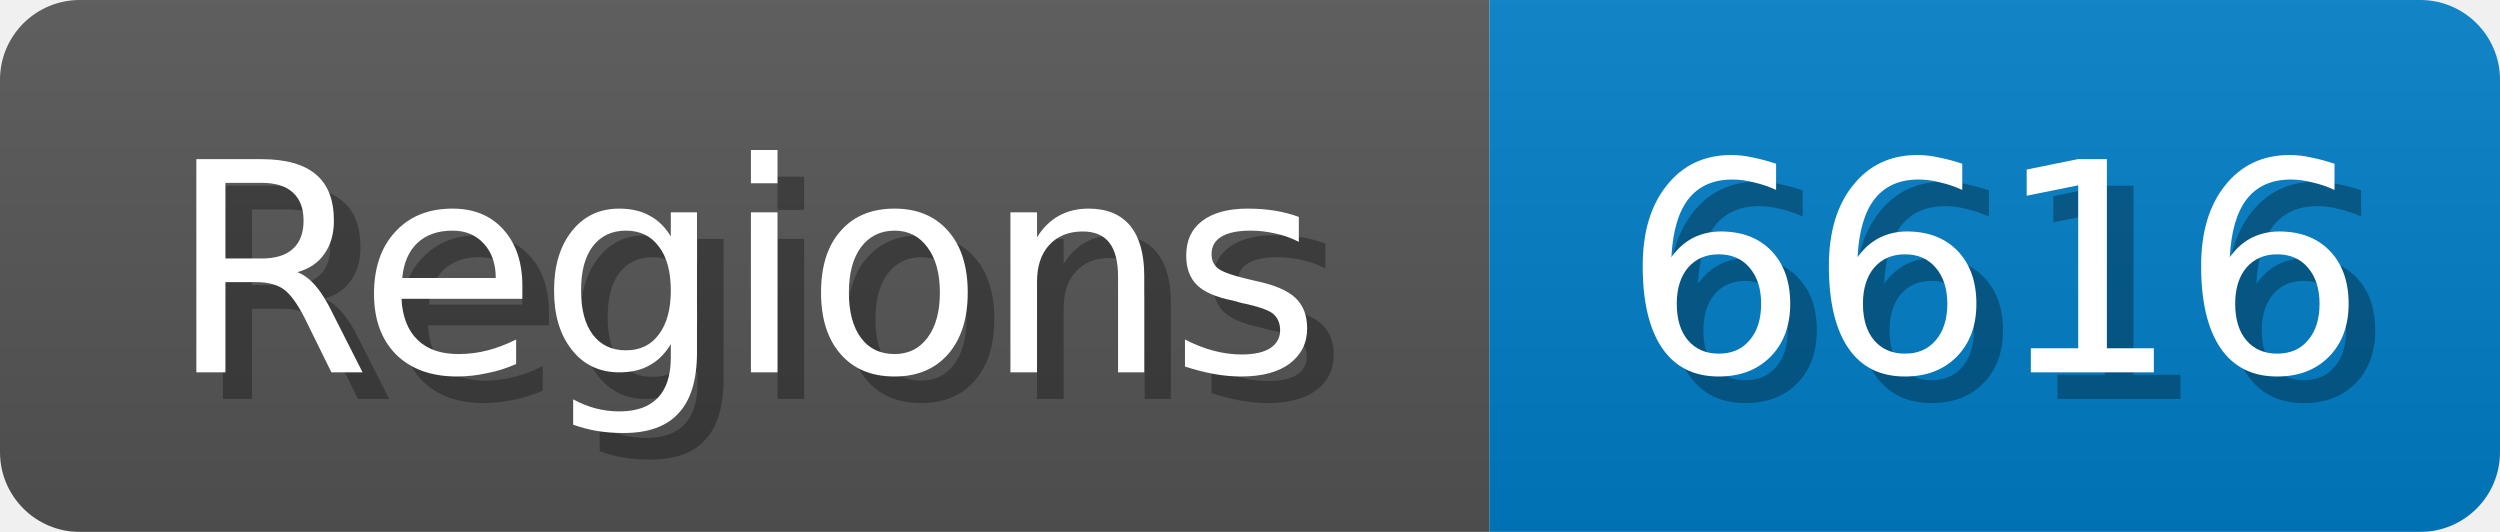
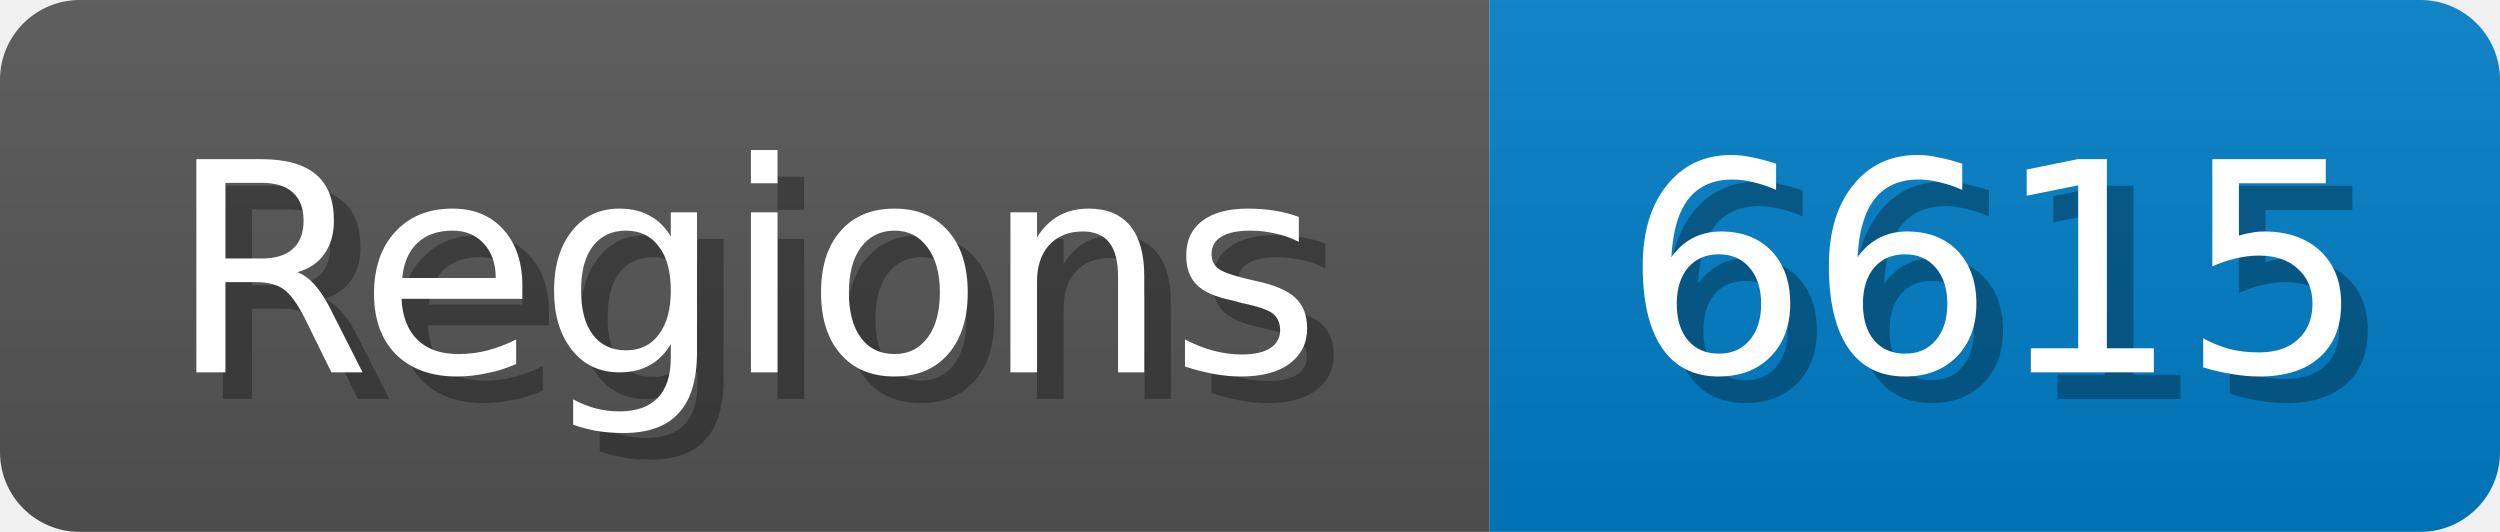
<svg xmlns="http://www.w3.org/2000/svg" width="94" height="20">
  <linearGradient id="b" x2="0" y2="100%">
    <stop offset="0" stop-color="#bbb" stop-opacity=".1" />
    <stop offset="1" stop-opacity=".1" />
  </linearGradient>
  <mask id="anybadge_1">
    <rect width="94" height="20" rx="3" fill="#fff" />
  </mask>
  <g mask="url(#anybadge_1)">
    <path fill="#555" d="M0 0h56v20H0z" />
    <path fill="#007ec6" d="M56 0h38v20H56z" />
    <path fill="url(#b)" d="M0 0h94v20H0z" />
  </g>
  <g fill="#fff" text-anchor="middle" font-family="DejaVu Sans,Verdana,Geneva,sans-serif" font-size="11">
    <text x="29.0" y="15" fill="#010101" fill-opacity=".3">Regions</text>
    <text x="28.0" y="14">Regions</text>
  </g>
  <g fill="#fff" text-anchor="middle" font-family="DejaVu Sans,Verdana,Geneva,sans-serif" font-size="11">
-     <text x="76.0" y="15" fill="#010101" fill-opacity=".3">6616</text>
-     <text x="75.0" y="14">6616</text>
+     <text x="76.0" y="15" fill="#010101" fill-opacity=".3">6615</text>
+     <text x="75.0" y="14">6615</text>
  </g>
</svg>
